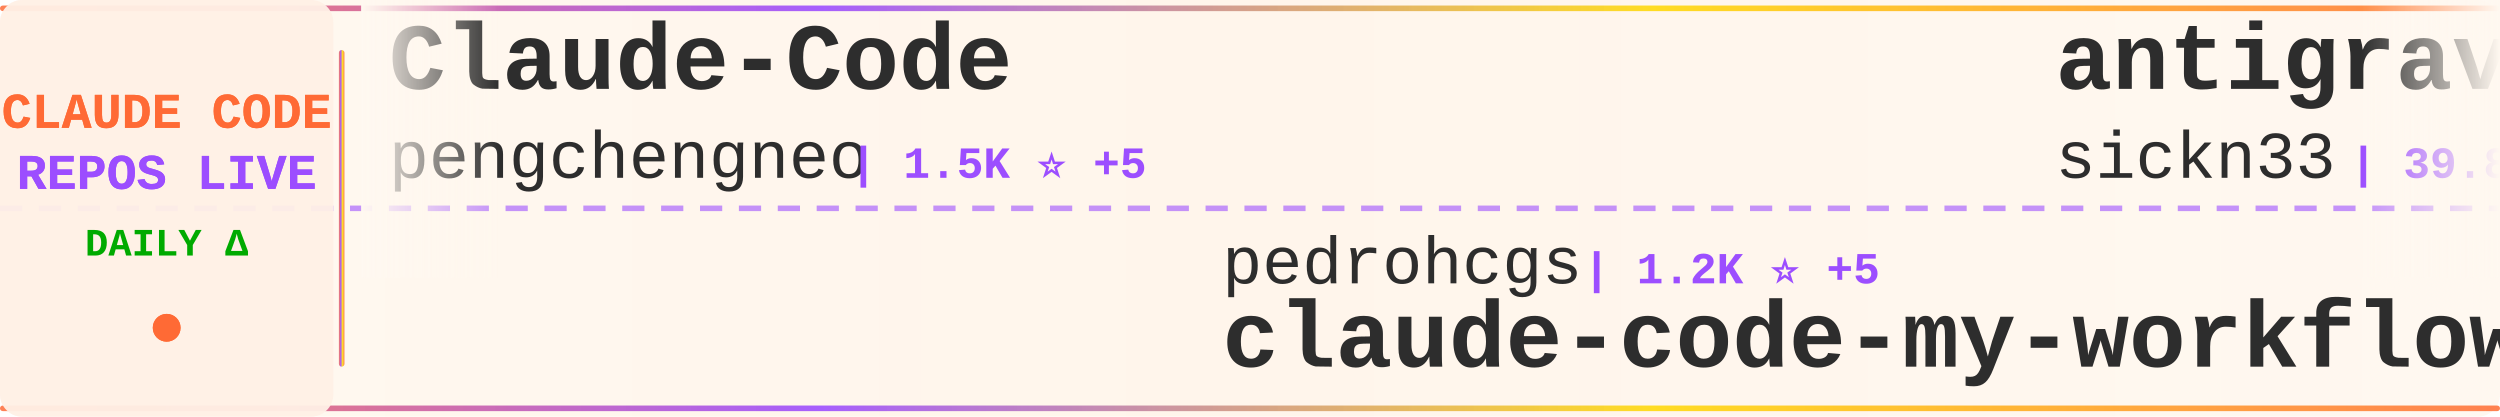
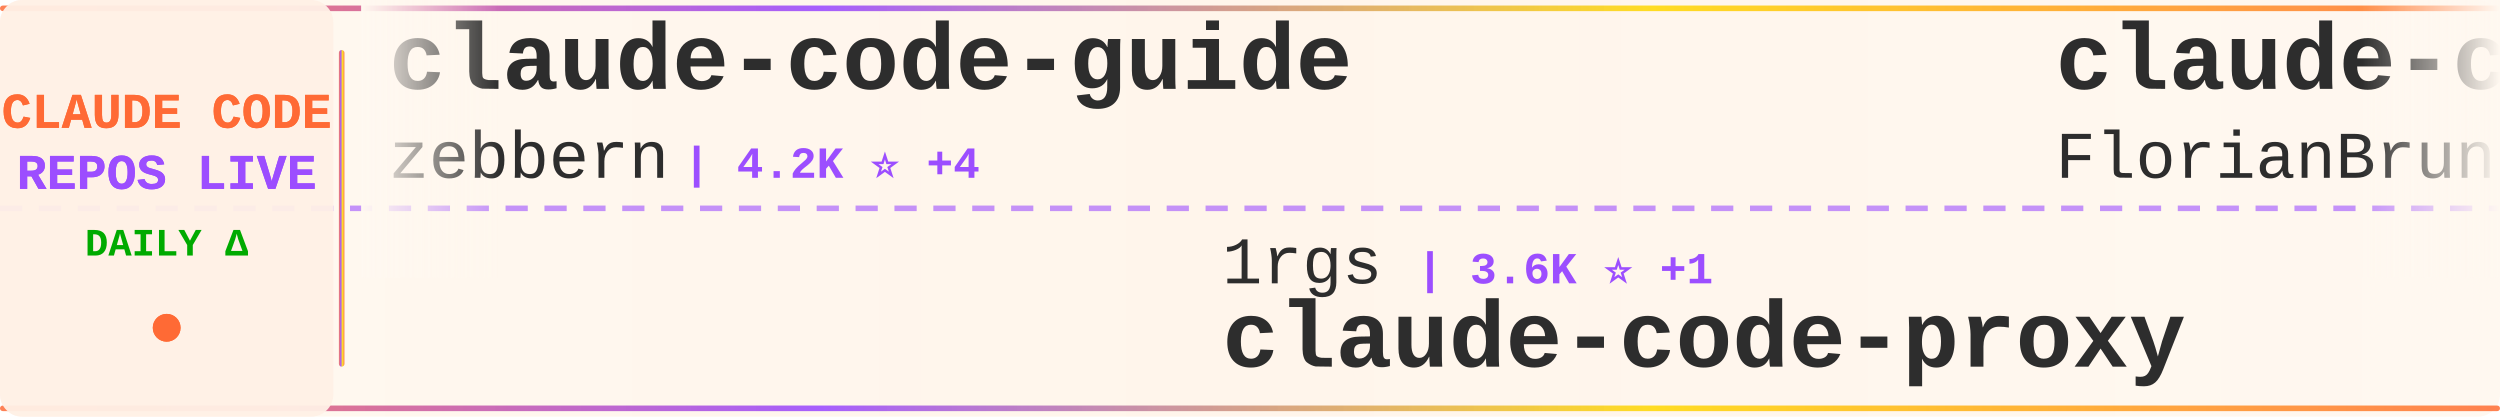
<svg xmlns="http://www.w3.org/2000/svg" width="900" height="150">
  <defs>
    <linearGradient id="tickerBg" x1="0%" y1="0%" x2="100%" y2="0%">
      <stop offset="0%" style="stop-color:#fff8f0;stop-opacity:0.98" />
      <stop offset="50%" style="stop-color:#fff5eb;stop-opacity:1" />
      <stop offset="100%" style="stop-color:#fff8f0;stop-opacity:0.98" />
    </linearGradient>
    <linearGradient id="borderGrad" x1="0%" y1="0%" x2="100%" y2="0%">
      <stop offset="0%" style="stop-color:#FF6B35;stop-opacity:0.85">
        <animate attributeName="stop-opacity" values="0.85;1;0.85" dur="2s" repeatCount="indefinite" />
      </stop>
      <stop offset="33%" style="stop-color:#9C4EFF;stop-opacity:0.9">
        <animate attributeName="stop-opacity" values="0.9;1;0.9" dur="2.2s" repeatCount="indefinite" />
      </stop>
      <stop offset="66%" style="stop-color:#FFD700;stop-opacity:0.85">
        <animate attributeName="stop-opacity" values="0.85;1;0.85" dur="1.8s" repeatCount="indefinite" />
      </stop>
      <stop offset="100%" style="stop-color:#FF6B35;stop-opacity:0.85">
        <animate attributeName="stop-opacity" values="0.85;1;0.85" dur="2s" repeatCount="indefinite" />
      </stop>
    </linearGradient>
    <filter id="textGlow">
      <feGaussianBlur stdDeviation="0.15" result="coloredBlur" />
      <feMerge>
        <feMergeNode in="coloredBlur" />
        <feMergeNode in="SourceGraphic" />
      </feMerge>
    </filter>
    <filter id="metricGlow">
      <feGaussianBlur stdDeviation="0.2" result="coloredBlur" />
      <feMerge>
        <feMergeNode in="coloredBlur" />
        <feMergeNode in="SourceGraphic" />
      </feMerge>
    </filter>
    <linearGradient id="leftFade" x1="0%" y1="0%" x2="100%" y2="0%">
      <stop offset="0%" style="stop-color:#fff8f0;stop-opacity:1" />
      <stop offset="100%" style="stop-color:#fff8f0;stop-opacity:0" />
    </linearGradient>
    <linearGradient id="rightFade" x1="0%" y1="0%" x2="100%" y2="0%">
      <stop offset="0%" style="stop-color:#fff8f0;stop-opacity:0" />
      <stop offset="100%" style="stop-color:#fff8f0;stop-opacity:1" />
    </linearGradient>
  </defs>
  <rect width="900" height="150" fill="url(#tickerBg)" rx="8" />
  <rect x="0" y="2" width="900" height="2" fill="url(#borderGrad)" rx="1" />
  <rect x="0" y="146" width="900" height="2" fill="url(#borderGrad)" rx="1" />
  <line x1="0" y1="75" x2="900" y2="75" stroke="#9C4EFF" stroke-width="2" stroke-dasharray="8 6" opacity="0.6" />
  <rect x="0" y="0" width="120" height="150" fill="#fff0e6" opacity="0.95" rx="8" />
  <text x="60" y="46" font-family="'Courier New', monospace" font-size="18" font-weight="bold" fill="#FF6B35" text-anchor="middle" filter="url(#textGlow)">
    CLAUDE CODE
  </text>
  <text x="60" y="68" font-family="'Courier New', monospace" font-size="18" font-weight="bold" fill="#9C4EFF" text-anchor="middle" filter="url(#textGlow)">
    REPOS LIVE
  </text>
  <text x="60" y="92" font-family="'Courier New', monospace" font-size="14" font-weight="bold" fill="#00aa00" text-anchor="middle">
    DAILY Δ
  </text>
  <circle cx="60" cy="118" r="5" fill="#FF6B35" filter="url(#metricGlow)">
    <animate attributeName="r" values="4;6;4" dur="1.5s" repeatCount="indefinite" />
    <animate attributeName="opacity" values="0.6;1;0.6" dur="1.5s" repeatCount="indefinite" />
  </circle>
  <rect x="122" y="18" width="2" height="114" fill="url(#borderGrad)" rx="1" />
  <clipPath id="tickerClip">
    <rect x="130" y="0" width="770" height="150" />
  </clipPath>
  <g clip-path="url(#tickerClip)">
    <g id="tickerItems">
      <animateTransform attributeName="transform" attributeType="XML" type="translate" from="0 0" to="-3000 0" dur="54s" repeatCount="indefinite" />
      <g transform="translate(0, 0)">
-         <text x="140" y="32" font-family="'Courier New', monospace" font-size="34" font-weight="bold" fill="#2d2d2d">Claude-Code</text>
-         <text x="140" y="64" font-family="'Courier New', monospace" font-size="24" font-weight="normal" fill="#2d2d2d" opacity="1.0">pengchengneo</text>
-         <text x="306" y="64" font-family="'Courier New', monospace" font-size="16" font-weight="bold" fill="#9C4EFF"> | 1.5K ⭐ +5</text>
+         <text x="140" y="32" font-family="'Courier New', monospace" font-size="34" font-weight="bold" fill="#2d2d2d">claude-code-guide</text>
+         <text x="140" y="64" font-family="'Courier New', monospace" font-size="24" font-weight="normal" fill="#2d2d2d" opacity="1.0">zebbern</text>
+         <text x="246" y="64" font-family="'Courier New', monospace" font-size="16" font-weight="bold" fill="#9C4EFF"> | 4.2K ⭐ +4</text>
      </g>
      <g transform="translate(300, 0)">
-         <text x="140" y="102" font-family="'Courier New', monospace" font-size="24" font-weight="normal" fill="#2d2d2d" opacity="1.0">pedrohcgs</text>
-         <text x="270" y="102" font-family="'Courier New', monospace" font-size="16" font-weight="bold" fill="#9C4EFF"> | 1.2K ⭐ +5</text>
-         <text x="140" y="132" font-family="'Courier New', monospace" font-size="34" font-weight="bold" fill="#2d2d2d">claude-code-my-workflow</text>
+         <text x="140" y="102" font-family="'Courier New', monospace" font-size="24" font-weight="normal" fill="#2d2d2d" opacity="1.0">1rgs</text>
+         <text x="210" y="102" font-family="'Courier New', monospace" font-size="16" font-weight="bold" fill="#9C4EFF"> | 3.6K ⭐ +1</text>
+         <text x="140" y="132" font-family="'Courier New', monospace" font-size="34" font-weight="bold" fill="#2d2d2d">claude-code-proxy</text>
      </g>
      <g transform="translate(600, 0)">
-         <text x="140" y="32" font-family="'Courier New', monospace" font-size="34" font-weight="bold" fill="#2d2d2d">antigravity-awesome-skil...</text>
-         <text x="140" y="64" font-family="'Courier New', monospace" font-size="24" font-weight="normal" fill="#2d2d2d" opacity="1.0">sickn33</text>
-         <text x="246" y="64" font-family="'Courier New', monospace" font-size="16" font-weight="bold" fill="#9C4EFF"> | 39.8K ⭐ +118</text>
+         <text x="140" y="32" font-family="'Courier New', monospace" font-size="34" font-weight="bold" fill="#2d2d2d">claude-code-ultimate-gui...</text>
+         <text x="140" y="64" font-family="'Courier New', monospace" font-size="24" font-weight="normal" fill="#2d2d2d" opacity="1.0">FlorianBruniaux</text>
+         <text x="342" y="64" font-family="'Courier New', monospace" font-size="16" font-weight="bold" fill="#9C4EFF"> | 4.7K ⭐ +17</text>
      </g>
      <g transform="translate(900, 0)">
        <text x="140" y="102" font-family="'Courier New', monospace" font-size="24" font-weight="normal" fill="#2d2d2d" opacity="1.0">catlog22</text>
-         <text x="258" y="102" font-family="'Courier New', monospace" font-size="16" font-weight="bold" fill="#9C4EFF"> | 2.1K ⭐ +3</text>
+         <text x="258" y="102" font-family="'Courier New', monospace" font-size="16" font-weight="bold" fill="#9C4EFF"> | 2.1K ⭐ +4</text>
        <text x="140" y="132" font-family="'Courier New', monospace" font-size="34" font-weight="bold" fill="#2d2d2d">Claude-Code-Workflow</text>
      </g>
      <g transform="translate(1200, 0)">
-         <text x="140" y="32" font-family="'Courier New', monospace" font-size="34" font-weight="bold" fill="#2d2d2d">collection-claude-code-s...</text>
-         <text x="140" y="64" font-family="'Courier New', monospace" font-size="24" font-weight="normal" fill="#2d2d2d" opacity="1.0">chauncygu</text>
-         <text x="270" y="64" font-family="'Courier New', monospace" font-size="16" font-weight="bold" fill="#9C4EFF"> | 2.6K ⭐ +5</text>
+         <text x="140" y="32" font-family="'Courier New', monospace" font-size="34" font-weight="bold" fill="#2d2d2d">claude-code-source-code</text>
+         <text x="140" y="64" font-family="'Courier New', monospace" font-size="24" font-weight="normal" fill="#2d2d2d" opacity="1.0">777genius</text>
+         <text x="270" y="64" font-family="'Courier New', monospace" font-size="16" font-weight="bold" fill="#9C4EFF"> | 913 ⭐</text>
      </g>
      <g transform="translate(1500, 0)">
-         <text x="140" y="102" font-family="'Courier New', monospace" font-size="24" font-weight="normal" fill="#2d2d2d" opacity="1.0">Njengah</text>
-         <text x="246" y="102" font-family="'Courier New', monospace" font-size="16" font-weight="bold" fill="#9C4EFF"> | 1.7K ⭐ +1</text>
-         <text x="140" y="132" font-family="'Courier New', monospace" font-size="34" font-weight="bold" fill="#2d2d2d">claude-code-cheat-sheet</text>
+         <text x="140" y="102" font-family="'Courier New', monospace" font-size="24" font-weight="normal" fill="#2d2d2d" opacity="1.0">repowise-dev</text>
+         <text x="306" y="102" font-family="'Courier New', monospace" font-size="16" font-weight="bold" fill="#9C4EFF"> | 1.1K ⭐ +6</text>
+         <text x="140" y="132" font-family="'Courier New', monospace" font-size="34" font-weight="bold" fill="#2d2d2d">claude-code-prompts</text>
      </g>
      <g transform="translate(1800, 0)">
-         <text x="140" y="32" font-family="'Courier New', monospace" font-size="34" font-weight="bold" fill="#2d2d2d">claude-code-guide</text>
-         <text x="140" y="64" font-family="'Courier New', monospace" font-size="24" font-weight="normal" fill="#2d2d2d" opacity="1.0">Cranot</text>
-         <text x="234" y="64" font-family="'Courier New', monospace" font-size="16" font-weight="bold" fill="#9C4EFF"> | 2.8K ⭐</text>
+         <text x="140" y="32" font-family="'Courier New', monospace" font-size="34" font-weight="bold" fill="#2d2d2d">claude-code-best-practic...</text>
+         <text x="140" y="64" font-family="'Courier New', monospace" font-size="24" font-weight="normal" fill="#2d2d2d" opacity="1.0">shanraisshan</text>
+         <text x="306" y="64" font-family="'Courier New', monospace" font-size="16" font-weight="bold" fill="#9C4EFF"> | 56.5K ⭐ +148</text>
      </g>
      <g transform="translate(2100, 0)">
-         <text x="140" y="102" font-family="'Courier New', monospace" font-size="24" font-weight="normal" fill="#2d2d2d" opacity="1.0">huangjia2019</text>
-         <text x="306" y="102" font-family="'Courier New', monospace" font-size="16" font-weight="bold" fill="#9C4EFF"> | 778 ⭐ +3</text>
-         <text x="140" y="132" font-family="'Courier New', monospace" font-size="34" font-weight="bold" fill="#2d2d2d">claude-code-engineering</text>
+         <text x="140" y="102" font-family="'Courier New', monospace" font-size="24" font-weight="normal" fill="#2d2d2d" opacity="1.0">LING71671</text>
+         <text x="270" y="102" font-family="'Courier New', monospace" font-size="16" font-weight="bold" fill="#9C4EFF"> | 875 ⭐</text>
+         <text x="140" y="132" font-family="'Courier New', monospace" font-size="34" font-weight="bold" fill="#2d2d2d">Open-ClaudeCode</text>
      </g>
      <g transform="translate(2400, 0)">
-         <text x="140" y="32" font-family="'Courier New', monospace" font-size="34" font-weight="bold" fill="#2d2d2d">Claude-Code-Source-Study</text>
-         <text x="140" y="64" font-family="'Courier New', monospace" font-size="24" font-weight="normal" fill="#2d2d2d" opacity="1.0">luyao618</text>
-         <text x="258" y="64" font-family="'Courier New', monospace" font-size="16" font-weight="bold" fill="#9C4EFF"> | 1.5K ⭐ +7</text>
+         <text x="140" y="32" font-family="'Courier New', monospace" font-size="34" font-weight="bold" fill="#2d2d2d">pi-vs-claude-code</text>
+         <text x="140" y="64" font-family="'Courier New', monospace" font-size="24" font-weight="normal" fill="#2d2d2d" opacity="1.0">disler</text>
+         <text x="234" y="64" font-family="'Courier New', monospace" font-size="16" font-weight="bold" fill="#9C4EFF"> | 1.3K ⭐ +5</text>
      </g>
      <g transform="translate(2700, 0)">
-         <text x="140" y="102" font-family="'Courier New', monospace" font-size="24" font-weight="normal" fill="#2d2d2d" opacity="1.0">alejandrobalderas</text>
-         <text x="366" y="102" font-family="'Courier New', monospace" font-size="16" font-weight="bold" fill="#9C4EFF"> | 2.2K ⭐ +4</text>
-         <text x="140" y="132" font-family="'Courier New', monospace" font-size="34" font-weight="bold" fill="#2d2d2d">claude-code-from-source</text>
+         <text x="140" y="102" font-family="'Courier New', monospace" font-size="24" font-weight="normal" fill="#2d2d2d" opacity="1.0">Maciek-roboblog</text>
+         <text x="342" y="102" font-family="'Courier New', monospace" font-size="16" font-weight="bold" fill="#9C4EFF"> | 8.1K ⭐ +10</text>
+         <text x="140" y="132" font-family="'Courier New', monospace" font-size="34" font-weight="bold" fill="#2d2d2d">Claude-Code-Usage-Monito...</text>
      </g>
      <g transform="translate(3000, 0)">
-         <text x="140" y="32" font-family="'Courier New', monospace" font-size="34" font-weight="bold" fill="#2d2d2d">Claude-Code</text>
-         <text x="140" y="64" font-family="'Courier New', monospace" font-size="24" font-weight="normal" fill="#2d2d2d" opacity="1.0">pengchengneo</text>
-         <text x="306" y="64" font-family="'Courier New', monospace" font-size="16" font-weight="bold" fill="#9C4EFF"> | 1.5K ⭐ +5</text>
+         <text x="140" y="32" font-family="'Courier New', monospace" font-size="34" font-weight="bold" fill="#2d2d2d">claude-code-guide</text>
+         <text x="140" y="64" font-family="'Courier New', monospace" font-size="24" font-weight="normal" fill="#2d2d2d" opacity="1.0">zebbern</text>
+         <text x="246" y="64" font-family="'Courier New', monospace" font-size="16" font-weight="bold" fill="#9C4EFF"> | 4.2K ⭐ +4</text>
      </g>
      <g transform="translate(3300, 0)">
-         <text x="140" y="102" font-family="'Courier New', monospace" font-size="24" font-weight="normal" fill="#2d2d2d" opacity="1.0">pedrohcgs</text>
-         <text x="270" y="102" font-family="'Courier New', monospace" font-size="16" font-weight="bold" fill="#9C4EFF"> | 1.2K ⭐ +5</text>
-         <text x="140" y="132" font-family="'Courier New', monospace" font-size="34" font-weight="bold" fill="#2d2d2d">claude-code-my-workflow</text>
+         <text x="140" y="102" font-family="'Courier New', monospace" font-size="24" font-weight="normal" fill="#2d2d2d" opacity="1.0">1rgs</text>
+         <text x="210" y="102" font-family="'Courier New', monospace" font-size="16" font-weight="bold" fill="#9C4EFF"> | 3.6K ⭐ +1</text>
+         <text x="140" y="132" font-family="'Courier New', monospace" font-size="34" font-weight="bold" fill="#2d2d2d">claude-code-proxy</text>
      </g>
      <g transform="translate(3600, 0)">
-         <text x="140" y="32" font-family="'Courier New', monospace" font-size="34" font-weight="bold" fill="#2d2d2d">antigravity-awesome-skil...</text>
-         <text x="140" y="64" font-family="'Courier New', monospace" font-size="24" font-weight="normal" fill="#2d2d2d" opacity="1.0">sickn33</text>
-         <text x="246" y="64" font-family="'Courier New', monospace" font-size="16" font-weight="bold" fill="#9C4EFF"> | 39.8K ⭐ +118</text>
+         <text x="140" y="32" font-family="'Courier New', monospace" font-size="34" font-weight="bold" fill="#2d2d2d">claude-code-ultimate-gui...</text>
+         <text x="140" y="64" font-family="'Courier New', monospace" font-size="24" font-weight="normal" fill="#2d2d2d" opacity="1.0">FlorianBruniaux</text>
+         <text x="342" y="64" font-family="'Courier New', monospace" font-size="16" font-weight="bold" fill="#9C4EFF"> | 4.7K ⭐ +17</text>
      </g>
      <g transform="translate(3900, 0)">
        <text x="140" y="102" font-family="'Courier New', monospace" font-size="24" font-weight="normal" fill="#2d2d2d" opacity="1.0">catlog22</text>
-         <text x="258" y="102" font-family="'Courier New', monospace" font-size="16" font-weight="bold" fill="#9C4EFF"> | 2.1K ⭐ +3</text>
+         <text x="258" y="102" font-family="'Courier New', monospace" font-size="16" font-weight="bold" fill="#9C4EFF"> | 2.1K ⭐ +4</text>
        <text x="140" y="132" font-family="'Courier New', monospace" font-size="34" font-weight="bold" fill="#2d2d2d">Claude-Code-Workflow</text>
      </g>
    </g>
  </g>
  <rect x="130" y="0" width="50" height="100" fill="url(#leftFade)" />
  <rect x="850" y="0" width="50" height="100" fill="url(#rightFade)" />
</svg>
